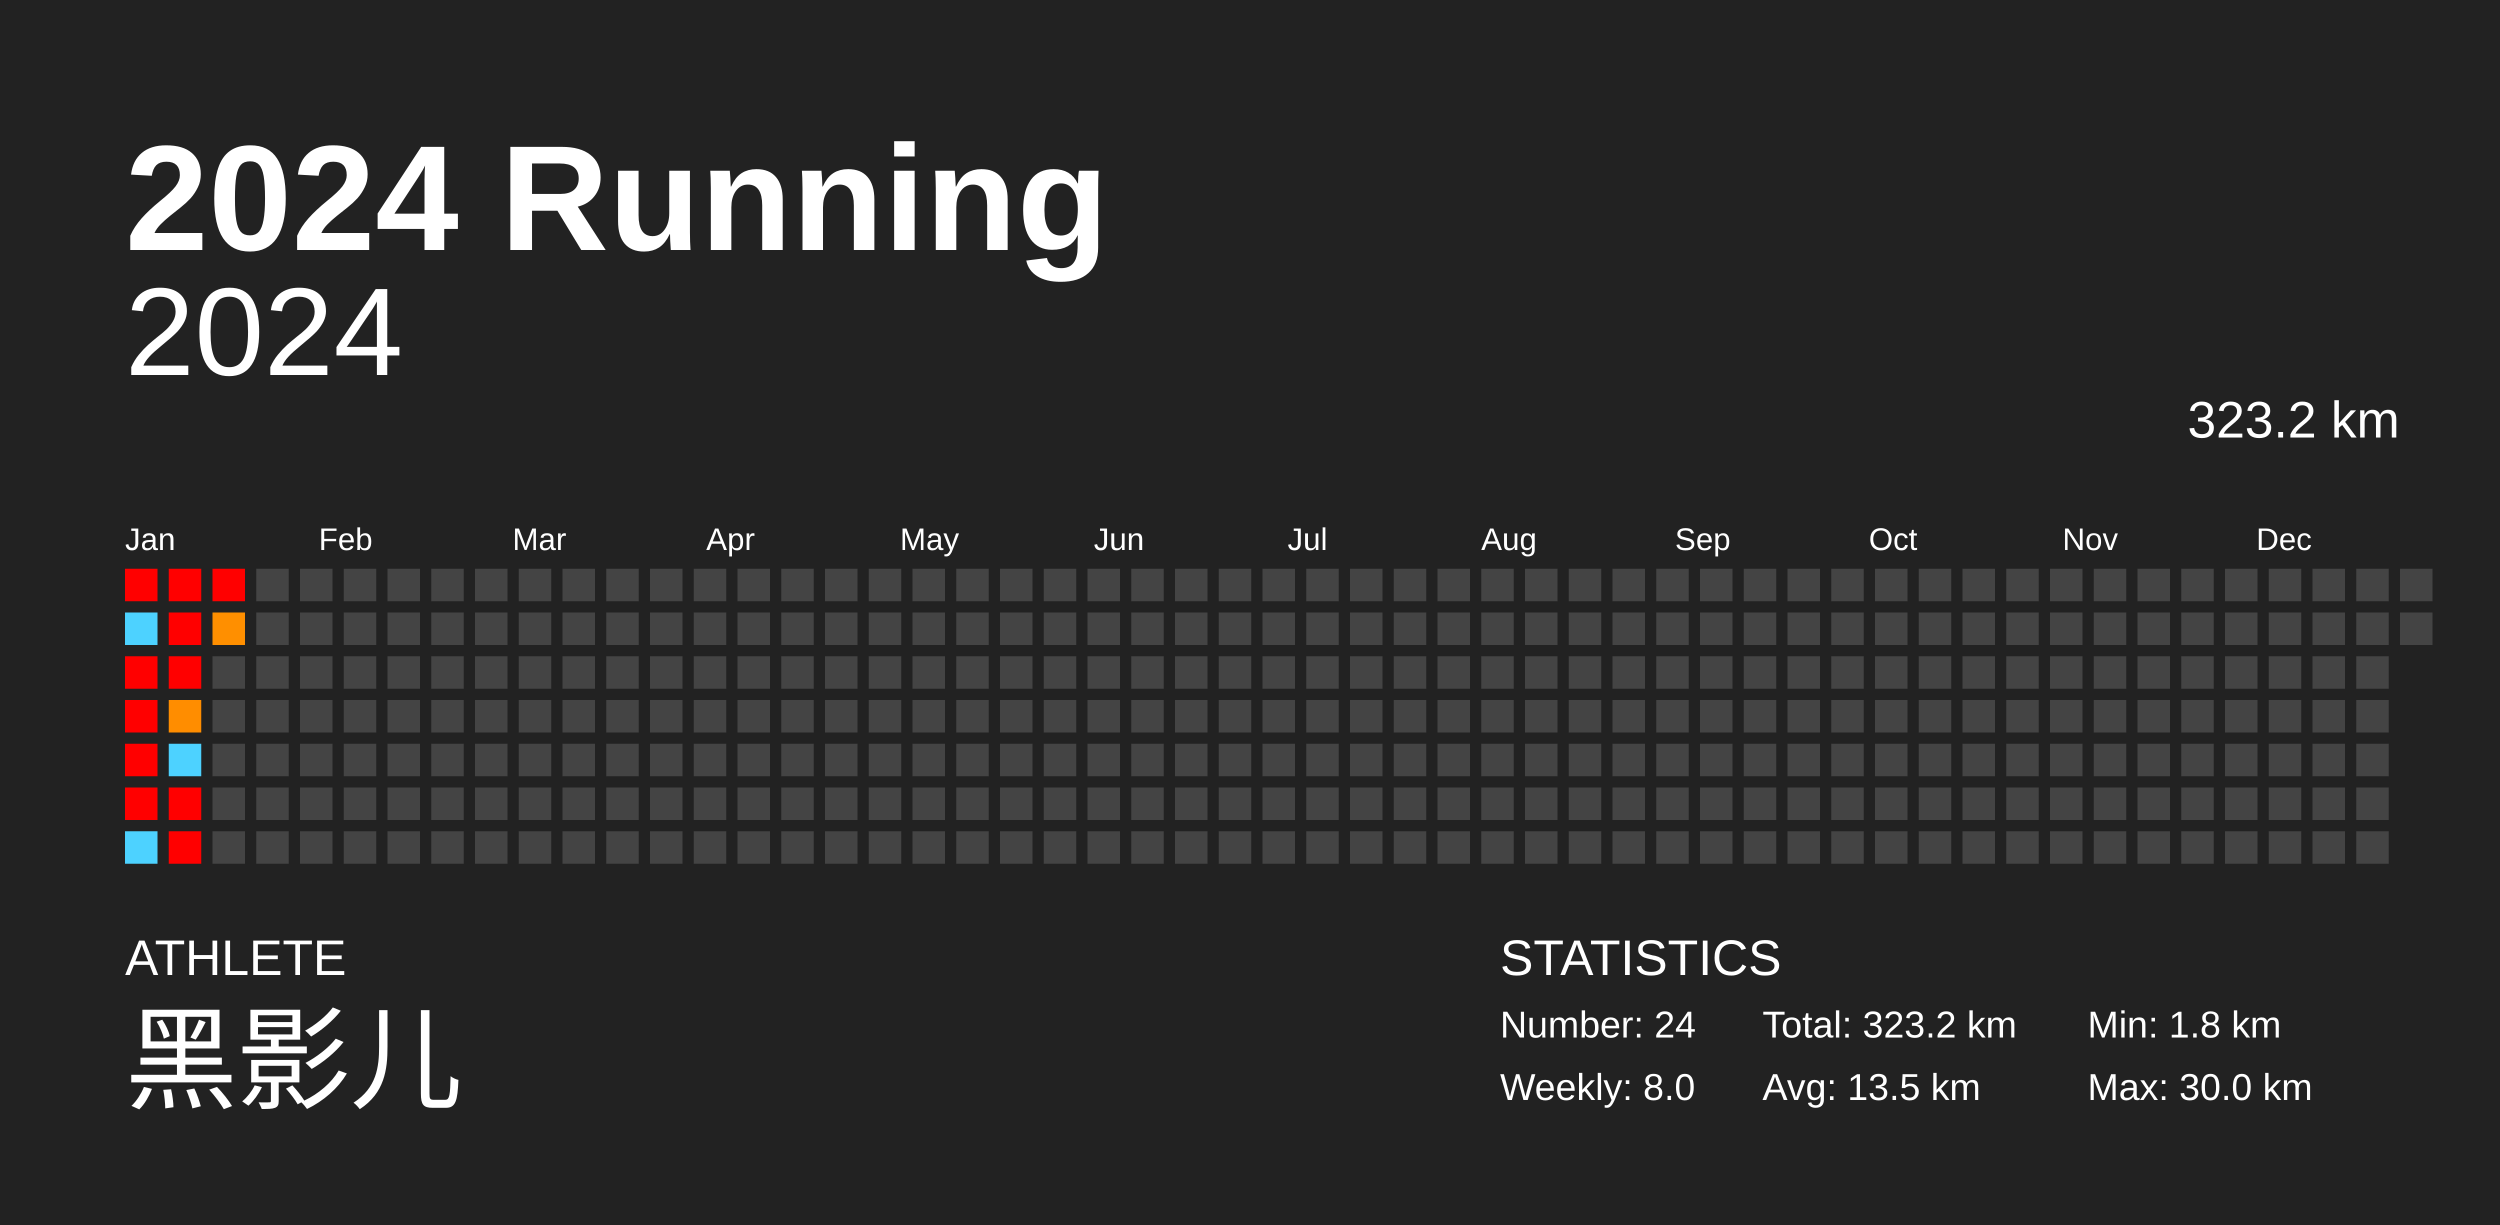
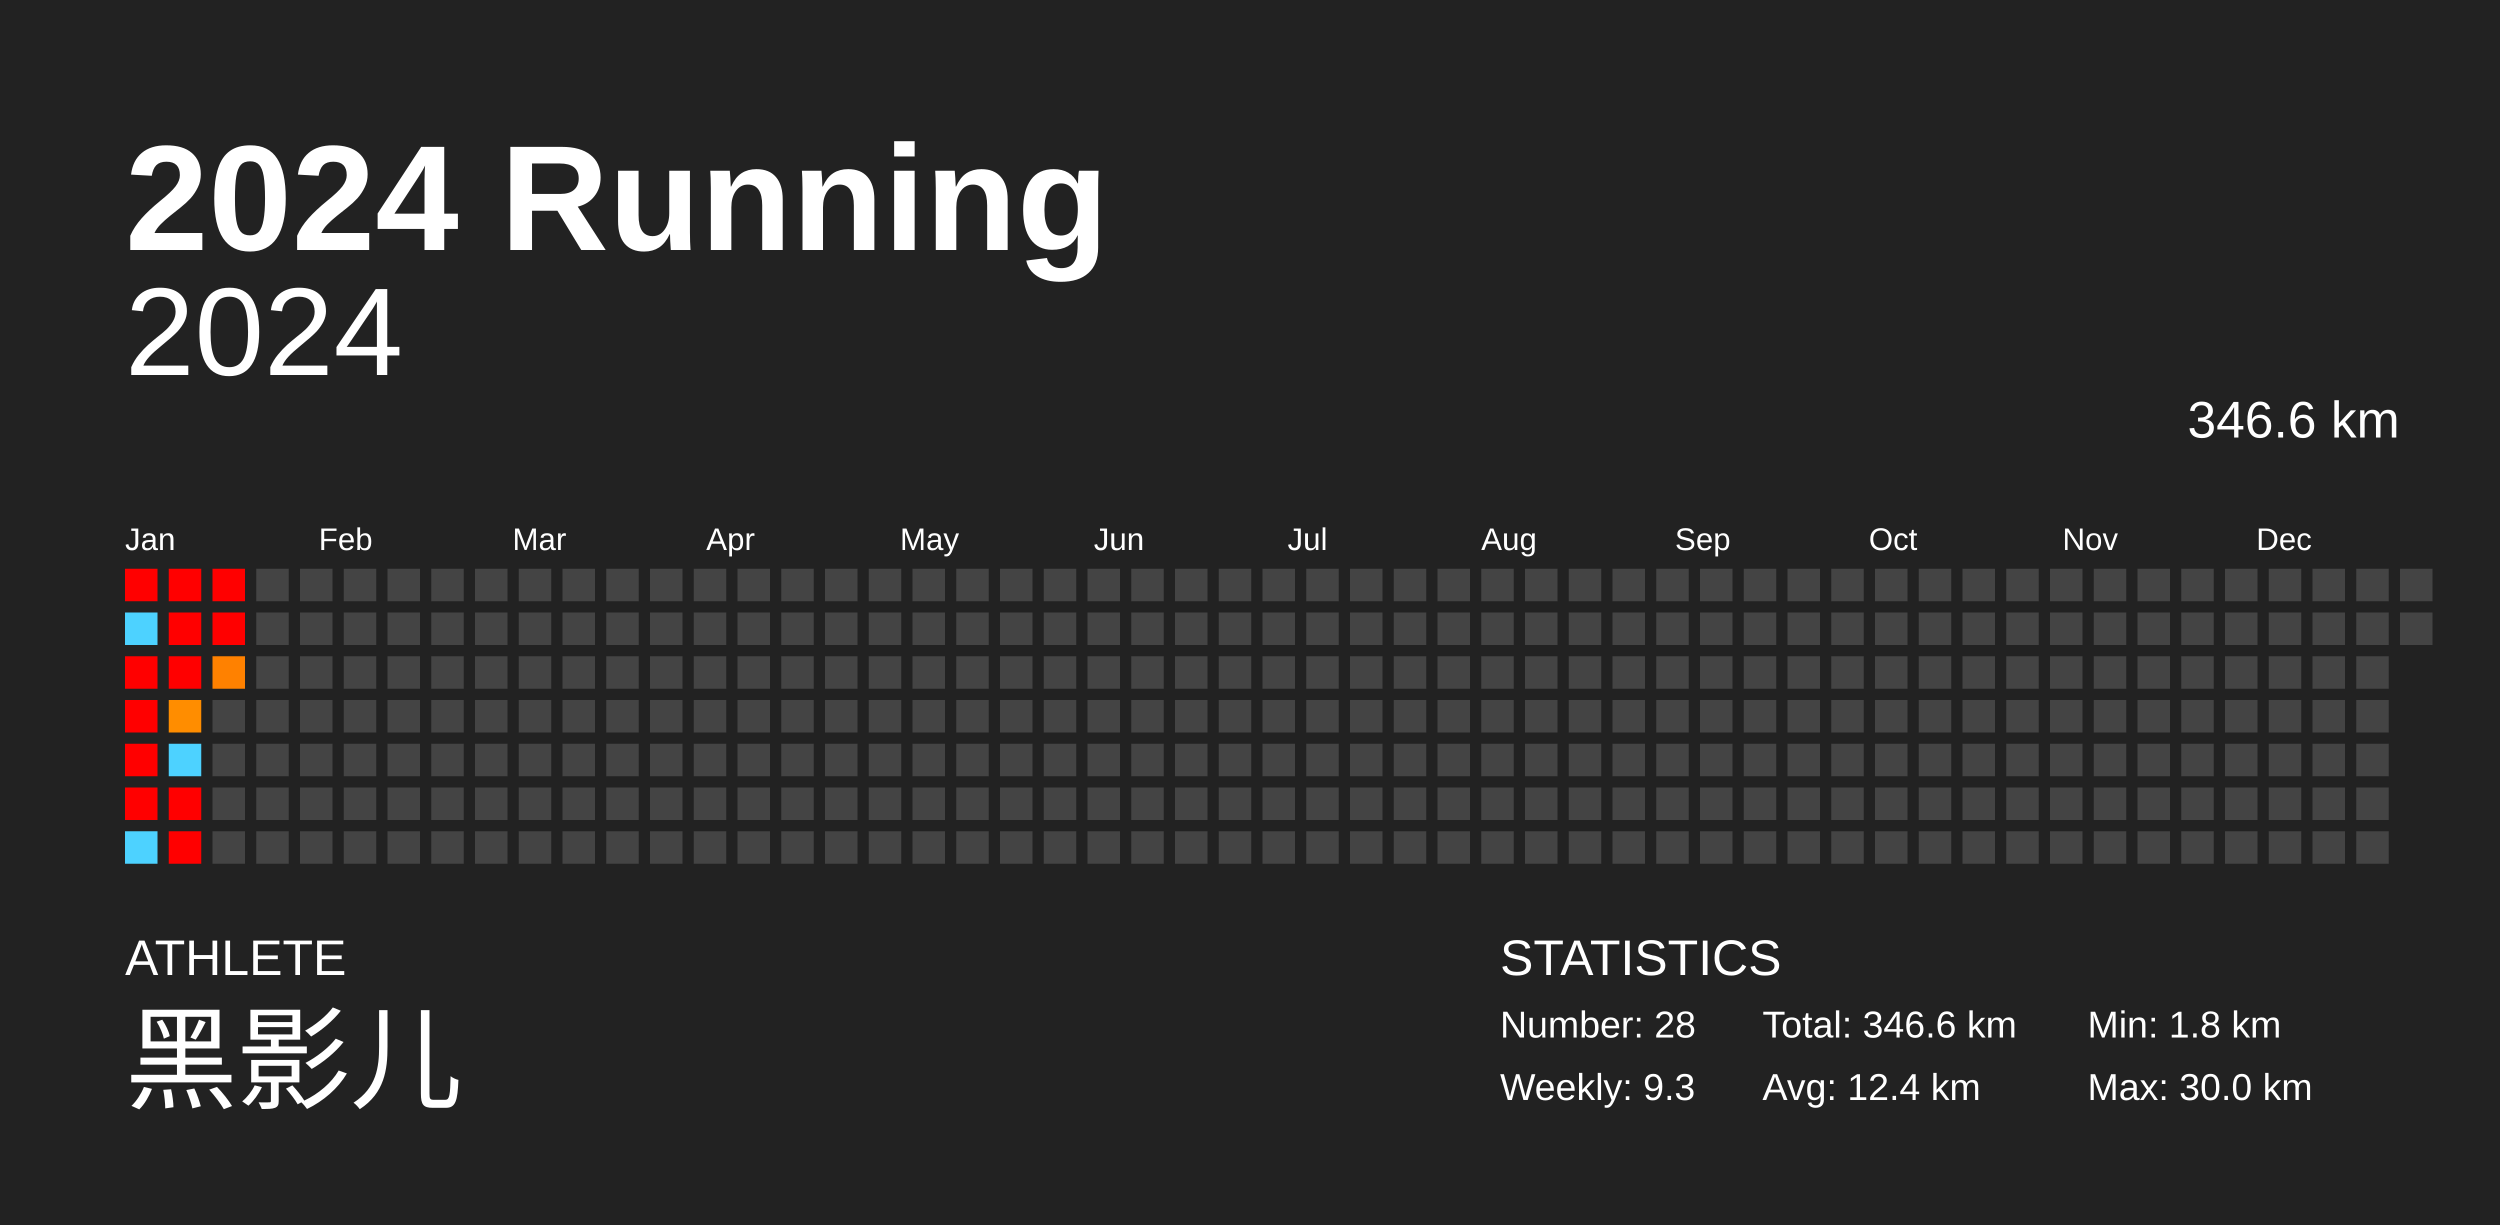
<svg xmlns="http://www.w3.org/2000/svg" baseProfile="full" height="98mm" version="1.1" viewBox="0,0,200,98" width="200mm">
  <defs />
  <rect fill="#222222" height="98" width="200" x="0" y="0" />
  <text fill="#FFFFFF" style="font-size:12px; font-family:Arial; font-weight:bold;" x="10" y="20">2024 Running</text>
  <text fill="#FFFFFF" style="font-size:4px; font-family:Arial" x="10" y="78">ATHLETE</text>
  <text fill="#FFFFFF" style="font-size:9px; font-family:Arial" x="10" y="88">黑影儿</text>
  <text fill="#FFFFFF" style="font-size:4px; font-family:Arial" x="120" y="78">STATISTICS</text>
-   <text fill="#FFFFFF" style="font-size:3px; font-family:Arial" x="120" y="83">Number: 24</text>
-   <text fill="#FFFFFF" style="font-size:3px; font-family:Arial" x="120" y="88">Weekly: 8.0</text>
-   <text fill="#FFFFFF" style="font-size:3px; font-family:Arial" x="141" y="83">Total: 323.2 km</text>
-   <text fill="#FFFFFF" style="font-size:3px; font-family:Arial" x="141" y="88">Avg: 13.5 km</text>
+   <text fill="#FFFFFF" style="font-size:3px; font-family:Arial" x="120" y="83">Number: 28</text>
+   <text fill="#FFFFFF" style="font-size:3px; font-family:Arial" x="120" y="88">Weekly: 9.3</text>
+   <text fill="#FFFFFF" style="font-size:3px; font-family:Arial" x="141" y="83">Total: 346.6 km</text>
+   <text fill="#FFFFFF" style="font-size:3px; font-family:Arial" x="141" y="88">Avg: 12.4 km</text>
  <text fill="#FFFFFF" style="font-size:3px; font-family:Arial" x="167" y="83">Min: 1.8 km</text>
  <text fill="#FFFFFF" style="font-size:3px; font-family:Arial" x="167" y="88">Max: 30.0 km</text>
  <text alignment-baseline="hanging" fill="#FFFFFF" style="font-size:10.0px; font-family:Arial;" x="10" y="30">2024</text>
-   <text alignment-baseline="hanging" fill="#FFFFFF" style="font-size:4.125px; font-family:Arial;" x="175" y="35">323.2 km</text>
+   <text alignment-baseline="hanging" fill="#FFFFFF" style="font-size:4.125px; font-family:Arial;" x="175" y="35">346.6 km</text>
  <text fill="#FFFFFF" style="font-size:2.5px; font-family:Arial" x="10.0" y="44">Jan</text>
  <text fill="#FFFFFF" style="font-size:2.5px; font-family:Arial" x="25.5" y="44">Feb</text>
  <text fill="#FFFFFF" style="font-size:2.5px; font-family:Arial" x="41.0" y="44">Mar</text>
  <text fill="#FFFFFF" style="font-size:2.5px; font-family:Arial" x="56.5" y="44">Apr</text>
  <text fill="#FFFFFF" style="font-size:2.5px; font-family:Arial" x="72.0" y="44">May</text>
  <text fill="#FFFFFF" style="font-size:2.5px; font-family:Arial" x="87.5" y="44">Jun</text>
  <text fill="#FFFFFF" style="font-size:2.5px; font-family:Arial" x="103.0" y="44">Jul</text>
  <text fill="#FFFFFF" style="font-size:2.5px; font-family:Arial" x="118.5" y="44">Aug</text>
  <text fill="#FFFFFF" style="font-size:2.5px; font-family:Arial" x="134.0" y="44">Sep</text>
  <text fill="#FFFFFF" style="font-size:2.5px; font-family:Arial" x="149.5" y="44">Oct</text>
  <text fill="#FFFFFF" style="font-size:2.5px; font-family:Arial" x="165.0" y="44">Nov</text>
  <text fill="#FFFFFF" style="font-size:2.5px; font-family:Arial" x="180.5" y="44">Dec</text>
  <rect fill="red" height="2.6" width="2.6" x="10.0" y="45.5" />
  <rect fill="#4dd2ff" height="2.6" width="2.6" x="10.0" y="49.0" />
  <rect fill="red" height="2.6" width="2.6" x="10.0" y="52.5" />
  <rect fill="red" height="2.6" width="2.6" x="10.0" y="56.0" />
  <rect fill="red" height="2.6" width="2.6" x="10.0" y="59.5" />
  <rect fill="red" height="2.6" width="2.6" x="10.0" y="63.0" />
  <rect fill="#4dd2ff" height="2.6" width="2.6" x="10.0" y="66.5" />
  <rect fill="red" height="2.6" width="2.6" x="13.5" y="45.5" />
  <rect fill="red" height="2.6" width="2.6" x="13.5" y="49.0" />
  <rect fill="red" height="2.6" width="2.6" x="13.5" y="52.5" />
  <rect fill="#ff8d00" height="2.6" width="2.6" x="13.5" y="56.0" />
  <rect fill="#4dd2ff" height="2.6" width="2.6" x="13.5" y="59.5" />
  <rect fill="red" height="2.6" width="2.6" x="13.5" y="63.0" />
  <rect fill="red" height="2.6" width="2.6" x="13.5" y="66.5" />
  <rect fill="red" height="2.6" width="2.6" x="17.0" y="45.5" />
-   <rect fill="#ff8f00" height="2.6" width="2.6" x="17.0" y="49.0" />
-   <rect fill="#444444" height="2.6" width="2.6" x="17.0" y="52.5" />
+   <rect fill="red" height="2.6" width="2.6" x="17.0" y="49.0" />
+   <rect fill="#ff8100" height="2.6" width="2.6" x="17.0" y="52.5" />
  <rect fill="#444444" height="2.6" width="2.6" x="17.0" y="56.0" />
  <rect fill="#444444" height="2.6" width="2.6" x="17.0" y="59.5" />
  <rect fill="#444444" height="2.6" width="2.6" x="17.0" y="63.0" />
  <rect fill="#444444" height="2.6" width="2.6" x="17.0" y="66.5" />
  <rect fill="#444444" height="2.6" width="2.6" x="20.5" y="45.5" />
  <rect fill="#444444" height="2.6" width="2.6" x="20.5" y="49.0" />
  <rect fill="#444444" height="2.6" width="2.6" x="20.5" y="52.5" />
  <rect fill="#444444" height="2.6" width="2.6" x="20.5" y="56.0" />
  <rect fill="#444444" height="2.6" width="2.6" x="20.5" y="59.5" />
  <rect fill="#444444" height="2.6" width="2.6" x="20.5" y="63.0" />
  <rect fill="#444444" height="2.6" width="2.6" x="20.5" y="66.5" />
  <rect fill="#444444" height="2.6" width="2.6" x="24.0" y="45.5" />
  <rect fill="#444444" height="2.6" width="2.6" x="24.0" y="49.0" />
  <rect fill="#444444" height="2.6" width="2.6" x="24.0" y="52.5" />
  <rect fill="#444444" height="2.6" width="2.6" x="24.0" y="56.0" />
  <rect fill="#444444" height="2.6" width="2.6" x="24.0" y="59.5" />
  <rect fill="#444444" height="2.6" width="2.6" x="24.0" y="63.0" />
  <rect fill="#444444" height="2.6" width="2.6" x="24.0" y="66.5" />
  <rect fill="#444444" height="2.6" width="2.6" x="27.5" y="45.5" />
  <rect fill="#444444" height="2.6" width="2.6" x="27.5" y="49.0" />
  <rect fill="#444444" height="2.6" width="2.6" x="27.5" y="52.5" />
  <rect fill="#444444" height="2.6" width="2.6" x="27.5" y="56.0" />
  <rect fill="#444444" height="2.6" width="2.6" x="27.5" y="59.5" />
  <rect fill="#444444" height="2.6" width="2.6" x="27.5" y="63.0" />
  <rect fill="#444444" height="2.6" width="2.6" x="27.5" y="66.5" />
  <rect fill="#444444" height="2.6" width="2.6" x="31.0" y="45.5" />
  <rect fill="#444444" height="2.6" width="2.6" x="31.0" y="49.0" />
  <rect fill="#444444" height="2.6" width="2.6" x="31.0" y="52.5" />
  <rect fill="#444444" height="2.6" width="2.6" x="31.0" y="56.0" />
  <rect fill="#444444" height="2.6" width="2.6" x="31.0" y="59.5" />
  <rect fill="#444444" height="2.6" width="2.6" x="31.0" y="63.0" />
  <rect fill="#444444" height="2.6" width="2.6" x="31.0" y="66.5" />
  <rect fill="#444444" height="2.6" width="2.6" x="34.5" y="45.5" />
  <rect fill="#444444" height="2.6" width="2.6" x="34.5" y="49.0" />
  <rect fill="#444444" height="2.6" width="2.6" x="34.5" y="52.5" />
  <rect fill="#444444" height="2.6" width="2.6" x="34.5" y="56.0" />
  <rect fill="#444444" height="2.6" width="2.6" x="34.5" y="59.5" />
  <rect fill="#444444" height="2.6" width="2.6" x="34.5" y="63.0" />
  <rect fill="#444444" height="2.6" width="2.6" x="34.5" y="66.5" />
  <rect fill="#444444" height="2.6" width="2.6" x="38.0" y="45.5" />
  <rect fill="#444444" height="2.6" width="2.6" x="38.0" y="49.0" />
  <rect fill="#444444" height="2.6" width="2.6" x="38.0" y="52.5" />
  <rect fill="#444444" height="2.6" width="2.6" x="38.0" y="56.0" />
  <rect fill="#444444" height="2.6" width="2.6" x="38.0" y="59.5" />
  <rect fill="#444444" height="2.6" width="2.6" x="38.0" y="63.0" />
  <rect fill="#444444" height="2.6" width="2.6" x="38.0" y="66.5" />
  <rect fill="#444444" height="2.6" width="2.6" x="41.5" y="45.5" />
  <rect fill="#444444" height="2.6" width="2.6" x="41.5" y="49.0" />
  <rect fill="#444444" height="2.6" width="2.6" x="41.5" y="52.5" />
  <rect fill="#444444" height="2.6" width="2.6" x="41.5" y="56.0" />
  <rect fill="#444444" height="2.6" width="2.6" x="41.5" y="59.5" />
  <rect fill="#444444" height="2.6" width="2.6" x="41.5" y="63.0" />
  <rect fill="#444444" height="2.6" width="2.6" x="41.5" y="66.5" />
  <rect fill="#444444" height="2.6" width="2.6" x="45.0" y="45.5" />
  <rect fill="#444444" height="2.6" width="2.6" x="45.0" y="49.0" />
  <rect fill="#444444" height="2.6" width="2.6" x="45.0" y="52.5" />
  <rect fill="#444444" height="2.6" width="2.6" x="45.0" y="56.0" />
  <rect fill="#444444" height="2.6" width="2.6" x="45.0" y="59.5" />
  <rect fill="#444444" height="2.6" width="2.6" x="45.0" y="63.0" />
  <rect fill="#444444" height="2.6" width="2.6" x="45.0" y="66.5" />
  <rect fill="#444444" height="2.6" width="2.6" x="48.5" y="45.5" />
  <rect fill="#444444" height="2.6" width="2.6" x="48.5" y="49.0" />
  <rect fill="#444444" height="2.6" width="2.6" x="48.5" y="52.5" />
  <rect fill="#444444" height="2.6" width="2.6" x="48.5" y="56.0" />
  <rect fill="#444444" height="2.6" width="2.6" x="48.5" y="59.5" />
  <rect fill="#444444" height="2.6" width="2.6" x="48.5" y="63.0" />
  <rect fill="#444444" height="2.6" width="2.6" x="48.5" y="66.5" />
  <rect fill="#444444" height="2.6" width="2.6" x="52.0" y="45.5" />
  <rect fill="#444444" height="2.6" width="2.6" x="52.0" y="49.0" />
  <rect fill="#444444" height="2.6" width="2.6" x="52.0" y="52.5" />
  <rect fill="#444444" height="2.6" width="2.6" x="52.0" y="56.0" />
  <rect fill="#444444" height="2.6" width="2.6" x="52.0" y="59.5" />
  <rect fill="#444444" height="2.6" width="2.6" x="52.0" y="63.0" />
  <rect fill="#444444" height="2.6" width="2.6" x="52.0" y="66.5" />
  <rect fill="#444444" height="2.6" width="2.6" x="55.5" y="45.5" />
  <rect fill="#444444" height="2.6" width="2.6" x="55.5" y="49.0" />
  <rect fill="#444444" height="2.6" width="2.6" x="55.5" y="52.5" />
  <rect fill="#444444" height="2.6" width="2.6" x="55.5" y="56.0" />
  <rect fill="#444444" height="2.6" width="2.6" x="55.5" y="59.5" />
  <rect fill="#444444" height="2.6" width="2.6" x="55.5" y="63.0" />
  <rect fill="#444444" height="2.6" width="2.6" x="55.5" y="66.5" />
  <rect fill="#444444" height="2.6" width="2.6" x="59.0" y="45.5" />
  <rect fill="#444444" height="2.6" width="2.6" x="59.0" y="49.0" />
  <rect fill="#444444" height="2.6" width="2.6" x="59.0" y="52.5" />
  <rect fill="#444444" height="2.6" width="2.6" x="59.0" y="56.0" />
  <rect fill="#444444" height="2.6" width="2.6" x="59.0" y="59.5" />
  <rect fill="#444444" height="2.6" width="2.6" x="59.0" y="63.0" />
  <rect fill="#444444" height="2.6" width="2.6" x="59.0" y="66.5" />
  <rect fill="#444444" height="2.6" width="2.6" x="62.5" y="45.5" />
  <rect fill="#444444" height="2.6" width="2.6" x="62.5" y="49.0" />
  <rect fill="#444444" height="2.6" width="2.6" x="62.5" y="52.5" />
  <rect fill="#444444" height="2.6" width="2.6" x="62.5" y="56.0" />
  <rect fill="#444444" height="2.6" width="2.6" x="62.5" y="59.5" />
  <rect fill="#444444" height="2.6" width="2.6" x="62.5" y="63.0" />
  <rect fill="#444444" height="2.6" width="2.6" x="62.5" y="66.5" />
  <rect fill="#444444" height="2.6" width="2.6" x="66.0" y="45.5" />
  <rect fill="#444444" height="2.6" width="2.6" x="66.0" y="49.0" />
  <rect fill="#444444" height="2.6" width="2.6" x="66.0" y="52.5" />
  <rect fill="#444444" height="2.6" width="2.6" x="66.0" y="56.0" />
  <rect fill="#444444" height="2.6" width="2.6" x="66.0" y="59.5" />
  <rect fill="#444444" height="2.6" width="2.6" x="66.0" y="63.0" />
  <rect fill="#444444" height="2.6" width="2.6" x="66.0" y="66.5" />
  <rect fill="#444444" height="2.6" width="2.6" x="69.5" y="45.5" />
  <rect fill="#444444" height="2.6" width="2.6" x="69.5" y="49.0" />
  <rect fill="#444444" height="2.6" width="2.6" x="69.5" y="52.5" />
  <rect fill="#444444" height="2.6" width="2.6" x="69.5" y="56.0" />
  <rect fill="#444444" height="2.6" width="2.6" x="69.5" y="59.5" />
  <rect fill="#444444" height="2.6" width="2.6" x="69.5" y="63.0" />
  <rect fill="#444444" height="2.6" width="2.6" x="69.5" y="66.5" />
  <rect fill="#444444" height="2.6" width="2.6" x="73.0" y="45.5" />
  <rect fill="#444444" height="2.6" width="2.6" x="73.0" y="49.0" />
  <rect fill="#444444" height="2.6" width="2.6" x="73.0" y="52.5" />
  <rect fill="#444444" height="2.6" width="2.6" x="73.0" y="56.0" />
  <rect fill="#444444" height="2.6" width="2.6" x="73.0" y="59.5" />
  <rect fill="#444444" height="2.6" width="2.6" x="73.0" y="63.0" />
  <rect fill="#444444" height="2.6" width="2.6" x="73.0" y="66.5" />
  <rect fill="#444444" height="2.6" width="2.6" x="76.5" y="45.5" />
  <rect fill="#444444" height="2.6" width="2.6" x="76.5" y="49.0" />
  <rect fill="#444444" height="2.6" width="2.6" x="76.5" y="52.5" />
  <rect fill="#444444" height="2.6" width="2.6" x="76.5" y="56.0" />
  <rect fill="#444444" height="2.6" width="2.6" x="76.5" y="59.5" />
  <rect fill="#444444" height="2.6" width="2.6" x="76.5" y="63.0" />
  <rect fill="#444444" height="2.6" width="2.6" x="76.5" y="66.5" />
  <rect fill="#444444" height="2.6" width="2.6" x="80.0" y="45.5" />
  <rect fill="#444444" height="2.6" width="2.6" x="80.0" y="49.0" />
  <rect fill="#444444" height="2.6" width="2.6" x="80.0" y="52.5" />
  <rect fill="#444444" height="2.6" width="2.6" x="80.0" y="56.0" />
  <rect fill="#444444" height="2.6" width="2.6" x="80.0" y="59.5" />
  <rect fill="#444444" height="2.6" width="2.6" x="80.0" y="63.0" />
  <rect fill="#444444" height="2.6" width="2.6" x="80.0" y="66.5" />
  <rect fill="#444444" height="2.6" width="2.6" x="83.5" y="45.5" />
  <rect fill="#444444" height="2.6" width="2.6" x="83.5" y="49.0" />
  <rect fill="#444444" height="2.6" width="2.6" x="83.5" y="52.5" />
  <rect fill="#444444" height="2.6" width="2.6" x="83.5" y="56.0" />
  <rect fill="#444444" height="2.6" width="2.6" x="83.5" y="59.5" />
  <rect fill="#444444" height="2.6" width="2.6" x="83.5" y="63.0" />
  <rect fill="#444444" height="2.6" width="2.6" x="83.5" y="66.5" />
  <rect fill="#444444" height="2.6" width="2.6" x="87.0" y="45.5" />
  <rect fill="#444444" height="2.6" width="2.6" x="87.0" y="49.0" />
  <rect fill="#444444" height="2.6" width="2.6" x="87.0" y="52.5" />
  <rect fill="#444444" height="2.6" width="2.6" x="87.0" y="56.0" />
  <rect fill="#444444" height="2.6" width="2.6" x="87.0" y="59.5" />
  <rect fill="#444444" height="2.6" width="2.6" x="87.0" y="63.0" />
  <rect fill="#444444" height="2.6" width="2.6" x="87.0" y="66.5" />
  <rect fill="#444444" height="2.6" width="2.6" x="90.5" y="45.5" />
  <rect fill="#444444" height="2.6" width="2.6" x="90.5" y="49.0" />
  <rect fill="#444444" height="2.6" width="2.6" x="90.5" y="52.5" />
  <rect fill="#444444" height="2.6" width="2.6" x="90.5" y="56.0" />
  <rect fill="#444444" height="2.6" width="2.6" x="90.5" y="59.5" />
  <rect fill="#444444" height="2.6" width="2.6" x="90.5" y="63.0" />
  <rect fill="#444444" height="2.6" width="2.6" x="90.5" y="66.5" />
  <rect fill="#444444" height="2.6" width="2.6" x="94.0" y="45.5" />
  <rect fill="#444444" height="2.6" width="2.6" x="94.0" y="49.0" />
  <rect fill="#444444" height="2.6" width="2.6" x="94.0" y="52.5" />
  <rect fill="#444444" height="2.6" width="2.6" x="94.0" y="56.0" />
  <rect fill="#444444" height="2.6" width="2.6" x="94.0" y="59.5" />
  <rect fill="#444444" height="2.6" width="2.6" x="94.0" y="63.0" />
  <rect fill="#444444" height="2.6" width="2.6" x="94.0" y="66.5" />
  <rect fill="#444444" height="2.6" width="2.6" x="97.5" y="45.5" />
  <rect fill="#444444" height="2.6" width="2.6" x="97.5" y="49.0" />
  <rect fill="#444444" height="2.6" width="2.6" x="97.5" y="52.5" />
  <rect fill="#444444" height="2.6" width="2.6" x="97.5" y="56.0" />
  <rect fill="#444444" height="2.6" width="2.6" x="97.5" y="59.5" />
  <rect fill="#444444" height="2.6" width="2.6" x="97.5" y="63.0" />
  <rect fill="#444444" height="2.6" width="2.6" x="97.5" y="66.5" />
  <rect fill="#444444" height="2.6" width="2.6" x="101.0" y="45.5" />
  <rect fill="#444444" height="2.6" width="2.6" x="101.0" y="49.0" />
  <rect fill="#444444" height="2.6" width="2.6" x="101.0" y="52.5" />
  <rect fill="#444444" height="2.6" width="2.6" x="101.0" y="56.0" />
  <rect fill="#444444" height="2.6" width="2.6" x="101.0" y="59.5" />
  <rect fill="#444444" height="2.6" width="2.6" x="101.0" y="63.0" />
  <rect fill="#444444" height="2.6" width="2.6" x="101.0" y="66.5" />
  <rect fill="#444444" height="2.6" width="2.6" x="104.5" y="45.5" />
  <rect fill="#444444" height="2.6" width="2.6" x="104.5" y="49.0" />
  <rect fill="#444444" height="2.6" width="2.6" x="104.5" y="52.5" />
  <rect fill="#444444" height="2.6" width="2.6" x="104.5" y="56.0" />
  <rect fill="#444444" height="2.6" width="2.6" x="104.5" y="59.5" />
  <rect fill="#444444" height="2.6" width="2.6" x="104.5" y="63.0" />
  <rect fill="#444444" height="2.6" width="2.6" x="104.5" y="66.5" />
  <rect fill="#444444" height="2.6" width="2.6" x="108.0" y="45.5" />
  <rect fill="#444444" height="2.6" width="2.6" x="108.0" y="49.0" />
  <rect fill="#444444" height="2.6" width="2.6" x="108.0" y="52.5" />
  <rect fill="#444444" height="2.6" width="2.6" x="108.0" y="56.0" />
  <rect fill="#444444" height="2.6" width="2.6" x="108.0" y="59.5" />
  <rect fill="#444444" height="2.6" width="2.6" x="108.0" y="63.0" />
  <rect fill="#444444" height="2.6" width="2.6" x="108.0" y="66.5" />
  <rect fill="#444444" height="2.6" width="2.6" x="111.5" y="45.5" />
  <rect fill="#444444" height="2.6" width="2.6" x="111.5" y="49.0" />
  <rect fill="#444444" height="2.6" width="2.6" x="111.5" y="52.5" />
  <rect fill="#444444" height="2.6" width="2.6" x="111.5" y="56.0" />
  <rect fill="#444444" height="2.6" width="2.6" x="111.5" y="59.5" />
  <rect fill="#444444" height="2.6" width="2.6" x="111.5" y="63.0" />
  <rect fill="#444444" height="2.6" width="2.6" x="111.5" y="66.5" />
  <rect fill="#444444" height="2.6" width="2.6" x="115.0" y="45.5" />
  <rect fill="#444444" height="2.6" width="2.6" x="115.0" y="49.0" />
  <rect fill="#444444" height="2.6" width="2.6" x="115.0" y="52.5" />
  <rect fill="#444444" height="2.6" width="2.6" x="115.0" y="56.0" />
  <rect fill="#444444" height="2.6" width="2.6" x="115.0" y="59.5" />
  <rect fill="#444444" height="2.6" width="2.6" x="115.0" y="63.0" />
  <rect fill="#444444" height="2.6" width="2.6" x="115.0" y="66.5" />
  <rect fill="#444444" height="2.6" width="2.6" x="118.5" y="45.5" />
  <rect fill="#444444" height="2.6" width="2.6" x="118.5" y="49.0" />
  <rect fill="#444444" height="2.6" width="2.6" x="118.5" y="52.5" />
  <rect fill="#444444" height="2.6" width="2.6" x="118.5" y="56.0" />
  <rect fill="#444444" height="2.6" width="2.6" x="118.5" y="59.5" />
  <rect fill="#444444" height="2.6" width="2.6" x="118.5" y="63.0" />
  <rect fill="#444444" height="2.6" width="2.6" x="118.5" y="66.5" />
  <rect fill="#444444" height="2.6" width="2.6" x="122.0" y="45.5" />
  <rect fill="#444444" height="2.6" width="2.6" x="122.0" y="49.0" />
  <rect fill="#444444" height="2.6" width="2.6" x="122.0" y="52.5" />
  <rect fill="#444444" height="2.6" width="2.6" x="122.0" y="56.0" />
  <rect fill="#444444" height="2.6" width="2.6" x="122.0" y="59.5" />
  <rect fill="#444444" height="2.6" width="2.6" x="122.0" y="63.0" />
  <rect fill="#444444" height="2.6" width="2.6" x="122.0" y="66.5" />
  <rect fill="#444444" height="2.6" width="2.6" x="125.5" y="45.5" />
  <rect fill="#444444" height="2.6" width="2.6" x="125.5" y="49.0" />
  <rect fill="#444444" height="2.6" width="2.6" x="125.5" y="52.5" />
  <rect fill="#444444" height="2.6" width="2.6" x="125.5" y="56.0" />
  <rect fill="#444444" height="2.6" width="2.6" x="125.5" y="59.5" />
  <rect fill="#444444" height="2.6" width="2.6" x="125.5" y="63.0" />
  <rect fill="#444444" height="2.6" width="2.6" x="125.5" y="66.5" />
  <rect fill="#444444" height="2.6" width="2.6" x="129.0" y="45.5" />
  <rect fill="#444444" height="2.6" width="2.6" x="129.0" y="49.0" />
  <rect fill="#444444" height="2.6" width="2.6" x="129.0" y="52.5" />
  <rect fill="#444444" height="2.6" width="2.6" x="129.0" y="56.0" />
  <rect fill="#444444" height="2.6" width="2.6" x="129.0" y="59.5" />
  <rect fill="#444444" height="2.6" width="2.6" x="129.0" y="63.0" />
  <rect fill="#444444" height="2.6" width="2.6" x="129.0" y="66.5" />
  <rect fill="#444444" height="2.6" width="2.6" x="132.5" y="45.5" />
  <rect fill="#444444" height="2.6" width="2.6" x="132.5" y="49.0" />
  <rect fill="#444444" height="2.6" width="2.6" x="132.5" y="52.5" />
  <rect fill="#444444" height="2.6" width="2.6" x="132.5" y="56.0" />
  <rect fill="#444444" height="2.6" width="2.6" x="132.5" y="59.5" />
  <rect fill="#444444" height="2.6" width="2.6" x="132.5" y="63.0" />
  <rect fill="#444444" height="2.6" width="2.6" x="132.5" y="66.5" />
  <rect fill="#444444" height="2.6" width="2.6" x="136.0" y="45.5" />
  <rect fill="#444444" height="2.6" width="2.6" x="136.0" y="49.0" />
  <rect fill="#444444" height="2.6" width="2.6" x="136.0" y="52.5" />
  <rect fill="#444444" height="2.6" width="2.6" x="136.0" y="56.0" />
  <rect fill="#444444" height="2.6" width="2.6" x="136.0" y="59.5" />
  <rect fill="#444444" height="2.6" width="2.6" x="136.0" y="63.0" />
  <rect fill="#444444" height="2.6" width="2.6" x="136.0" y="66.5" />
  <rect fill="#444444" height="2.6" width="2.6" x="139.5" y="45.5" />
  <rect fill="#444444" height="2.6" width="2.6" x="139.5" y="49.0" />
  <rect fill="#444444" height="2.6" width="2.6" x="139.5" y="52.5" />
  <rect fill="#444444" height="2.6" width="2.6" x="139.5" y="56.0" />
  <rect fill="#444444" height="2.6" width="2.6" x="139.5" y="59.5" />
  <rect fill="#444444" height="2.6" width="2.6" x="139.5" y="63.0" />
  <rect fill="#444444" height="2.6" width="2.6" x="139.5" y="66.5" />
  <rect fill="#444444" height="2.6" width="2.6" x="143.0" y="45.5" />
  <rect fill="#444444" height="2.6" width="2.6" x="143.0" y="49.0" />
  <rect fill="#444444" height="2.6" width="2.6" x="143.0" y="52.5" />
  <rect fill="#444444" height="2.6" width="2.6" x="143.0" y="56.0" />
  <rect fill="#444444" height="2.6" width="2.6" x="143.0" y="59.5" />
  <rect fill="#444444" height="2.6" width="2.6" x="143.0" y="63.0" />
  <rect fill="#444444" height="2.6" width="2.6" x="143.0" y="66.5" />
  <rect fill="#444444" height="2.6" width="2.6" x="146.5" y="45.5" />
  <rect fill="#444444" height="2.6" width="2.6" x="146.5" y="49.0" />
  <rect fill="#444444" height="2.6" width="2.6" x="146.5" y="52.5" />
  <rect fill="#444444" height="2.6" width="2.6" x="146.5" y="56.0" />
  <rect fill="#444444" height="2.6" width="2.6" x="146.5" y="59.5" />
  <rect fill="#444444" height="2.6" width="2.6" x="146.5" y="63.0" />
  <rect fill="#444444" height="2.6" width="2.6" x="146.5" y="66.5" />
  <rect fill="#444444" height="2.6" width="2.6" x="150.0" y="45.5" />
  <rect fill="#444444" height="2.6" width="2.6" x="150.0" y="49.0" />
  <rect fill="#444444" height="2.6" width="2.6" x="150.0" y="52.5" />
  <rect fill="#444444" height="2.6" width="2.6" x="150.0" y="56.0" />
  <rect fill="#444444" height="2.6" width="2.6" x="150.0" y="59.5" />
  <rect fill="#444444" height="2.6" width="2.6" x="150.0" y="63.0" />
  <rect fill="#444444" height="2.6" width="2.6" x="150.0" y="66.5" />
  <rect fill="#444444" height="2.6" width="2.6" x="153.5" y="45.5" />
  <rect fill="#444444" height="2.6" width="2.6" x="153.5" y="49.0" />
  <rect fill="#444444" height="2.6" width="2.6" x="153.5" y="52.5" />
  <rect fill="#444444" height="2.6" width="2.6" x="153.5" y="56.0" />
  <rect fill="#444444" height="2.6" width="2.6" x="153.5" y="59.5" />
  <rect fill="#444444" height="2.6" width="2.6" x="153.5" y="63.0" />
  <rect fill="#444444" height="2.6" width="2.6" x="153.5" y="66.5" />
  <rect fill="#444444" height="2.6" width="2.6" x="157.0" y="45.5" />
  <rect fill="#444444" height="2.6" width="2.6" x="157.0" y="49.0" />
  <rect fill="#444444" height="2.6" width="2.6" x="157.0" y="52.5" />
  <rect fill="#444444" height="2.6" width="2.6" x="157.0" y="56.0" />
  <rect fill="#444444" height="2.6" width="2.6" x="157.0" y="59.5" />
  <rect fill="#444444" height="2.6" width="2.6" x="157.0" y="63.0" />
  <rect fill="#444444" height="2.6" width="2.6" x="157.0" y="66.5" />
  <rect fill="#444444" height="2.6" width="2.6" x="160.5" y="45.5" />
  <rect fill="#444444" height="2.6" width="2.6" x="160.5" y="49.0" />
  <rect fill="#444444" height="2.6" width="2.6" x="160.5" y="52.5" />
  <rect fill="#444444" height="2.6" width="2.6" x="160.5" y="56.0" />
  <rect fill="#444444" height="2.6" width="2.6" x="160.5" y="59.5" />
  <rect fill="#444444" height="2.6" width="2.6" x="160.5" y="63.0" />
  <rect fill="#444444" height="2.6" width="2.6" x="160.5" y="66.5" />
  <rect fill="#444444" height="2.6" width="2.6" x="164.0" y="45.5" />
  <rect fill="#444444" height="2.6" width="2.6" x="164.0" y="49.0" />
  <rect fill="#444444" height="2.6" width="2.6" x="164.0" y="52.5" />
  <rect fill="#444444" height="2.6" width="2.6" x="164.0" y="56.0" />
  <rect fill="#444444" height="2.6" width="2.6" x="164.0" y="59.5" />
  <rect fill="#444444" height="2.6" width="2.6" x="164.0" y="63.0" />
  <rect fill="#444444" height="2.6" width="2.6" x="164.0" y="66.5" />
  <rect fill="#444444" height="2.6" width="2.6" x="167.5" y="45.5" />
  <rect fill="#444444" height="2.6" width="2.6" x="167.5" y="49.0" />
  <rect fill="#444444" height="2.6" width="2.6" x="167.5" y="52.5" />
  <rect fill="#444444" height="2.6" width="2.6" x="167.5" y="56.0" />
  <rect fill="#444444" height="2.6" width="2.6" x="167.5" y="59.5" />
  <rect fill="#444444" height="2.6" width="2.6" x="167.5" y="63.0" />
  <rect fill="#444444" height="2.6" width="2.6" x="167.5" y="66.5" />
  <rect fill="#444444" height="2.6" width="2.6" x="171.0" y="45.5" />
  <rect fill="#444444" height="2.6" width="2.6" x="171.0" y="49.0" />
  <rect fill="#444444" height="2.6" width="2.6" x="171.0" y="52.5" />
  <rect fill="#444444" height="2.6" width="2.6" x="171.0" y="56.0" />
  <rect fill="#444444" height="2.6" width="2.6" x="171.0" y="59.5" />
  <rect fill="#444444" height="2.6" width="2.6" x="171.0" y="63.0" />
  <rect fill="#444444" height="2.6" width="2.6" x="171.0" y="66.5" />
  <rect fill="#444444" height="2.6" width="2.6" x="174.5" y="45.5" />
  <rect fill="#444444" height="2.6" width="2.6" x="174.5" y="49.0" />
  <rect fill="#444444" height="2.6" width="2.6" x="174.5" y="52.5" />
  <rect fill="#444444" height="2.6" width="2.6" x="174.5" y="56.0" />
  <rect fill="#444444" height="2.6" width="2.6" x="174.5" y="59.5" />
  <rect fill="#444444" height="2.6" width="2.6" x="174.5" y="63.0" />
  <rect fill="#444444" height="2.6" width="2.6" x="174.5" y="66.5" />
  <rect fill="#444444" height="2.6" width="2.6" x="178.0" y="45.5" />
  <rect fill="#444444" height="2.6" width="2.6" x="178.0" y="49.0" />
  <rect fill="#444444" height="2.6" width="2.6" x="178.0" y="52.5" />
  <rect fill="#444444" height="2.6" width="2.6" x="178.0" y="56.0" />
  <rect fill="#444444" height="2.6" width="2.6" x="178.0" y="59.5" />
  <rect fill="#444444" height="2.6" width="2.6" x="178.0" y="63.0" />
  <rect fill="#444444" height="2.6" width="2.6" x="178.0" y="66.5" />
  <rect fill="#444444" height="2.6" width="2.6" x="181.5" y="45.5" />
  <rect fill="#444444" height="2.6" width="2.6" x="181.5" y="49.0" />
  <rect fill="#444444" height="2.6" width="2.6" x="181.5" y="52.5" />
  <rect fill="#444444" height="2.6" width="2.6" x="181.5" y="56.0" />
  <rect fill="#444444" height="2.6" width="2.6" x="181.5" y="59.5" />
  <rect fill="#444444" height="2.6" width="2.6" x="181.5" y="63.0" />
  <rect fill="#444444" height="2.6" width="2.6" x="181.5" y="66.5" />
  <rect fill="#444444" height="2.6" width="2.6" x="185.0" y="45.5" />
  <rect fill="#444444" height="2.6" width="2.6" x="185.0" y="49.0" />
  <rect fill="#444444" height="2.6" width="2.6" x="185.0" y="52.5" />
  <rect fill="#444444" height="2.6" width="2.6" x="185.0" y="56.0" />
  <rect fill="#444444" height="2.6" width="2.6" x="185.0" y="59.5" />
  <rect fill="#444444" height="2.6" width="2.6" x="185.0" y="63.0" />
  <rect fill="#444444" height="2.6" width="2.6" x="185.0" y="66.5" />
  <rect fill="#444444" height="2.6" width="2.6" x="188.5" y="45.5" />
  <rect fill="#444444" height="2.6" width="2.6" x="188.5" y="49.0" />
  <rect fill="#444444" height="2.6" width="2.6" x="188.5" y="52.5" />
  <rect fill="#444444" height="2.6" width="2.6" x="188.5" y="56.0" />
  <rect fill="#444444" height="2.6" width="2.6" x="188.5" y="59.5" />
  <rect fill="#444444" height="2.6" width="2.6" x="188.5" y="63.0" />
  <rect fill="#444444" height="2.6" width="2.6" x="188.5" y="66.5" />
  <rect fill="#444444" height="2.6" width="2.6" x="192.0" y="45.5" />
  <rect fill="#444444" height="2.6" width="2.6" x="192.0" y="49.0" />
</svg>
